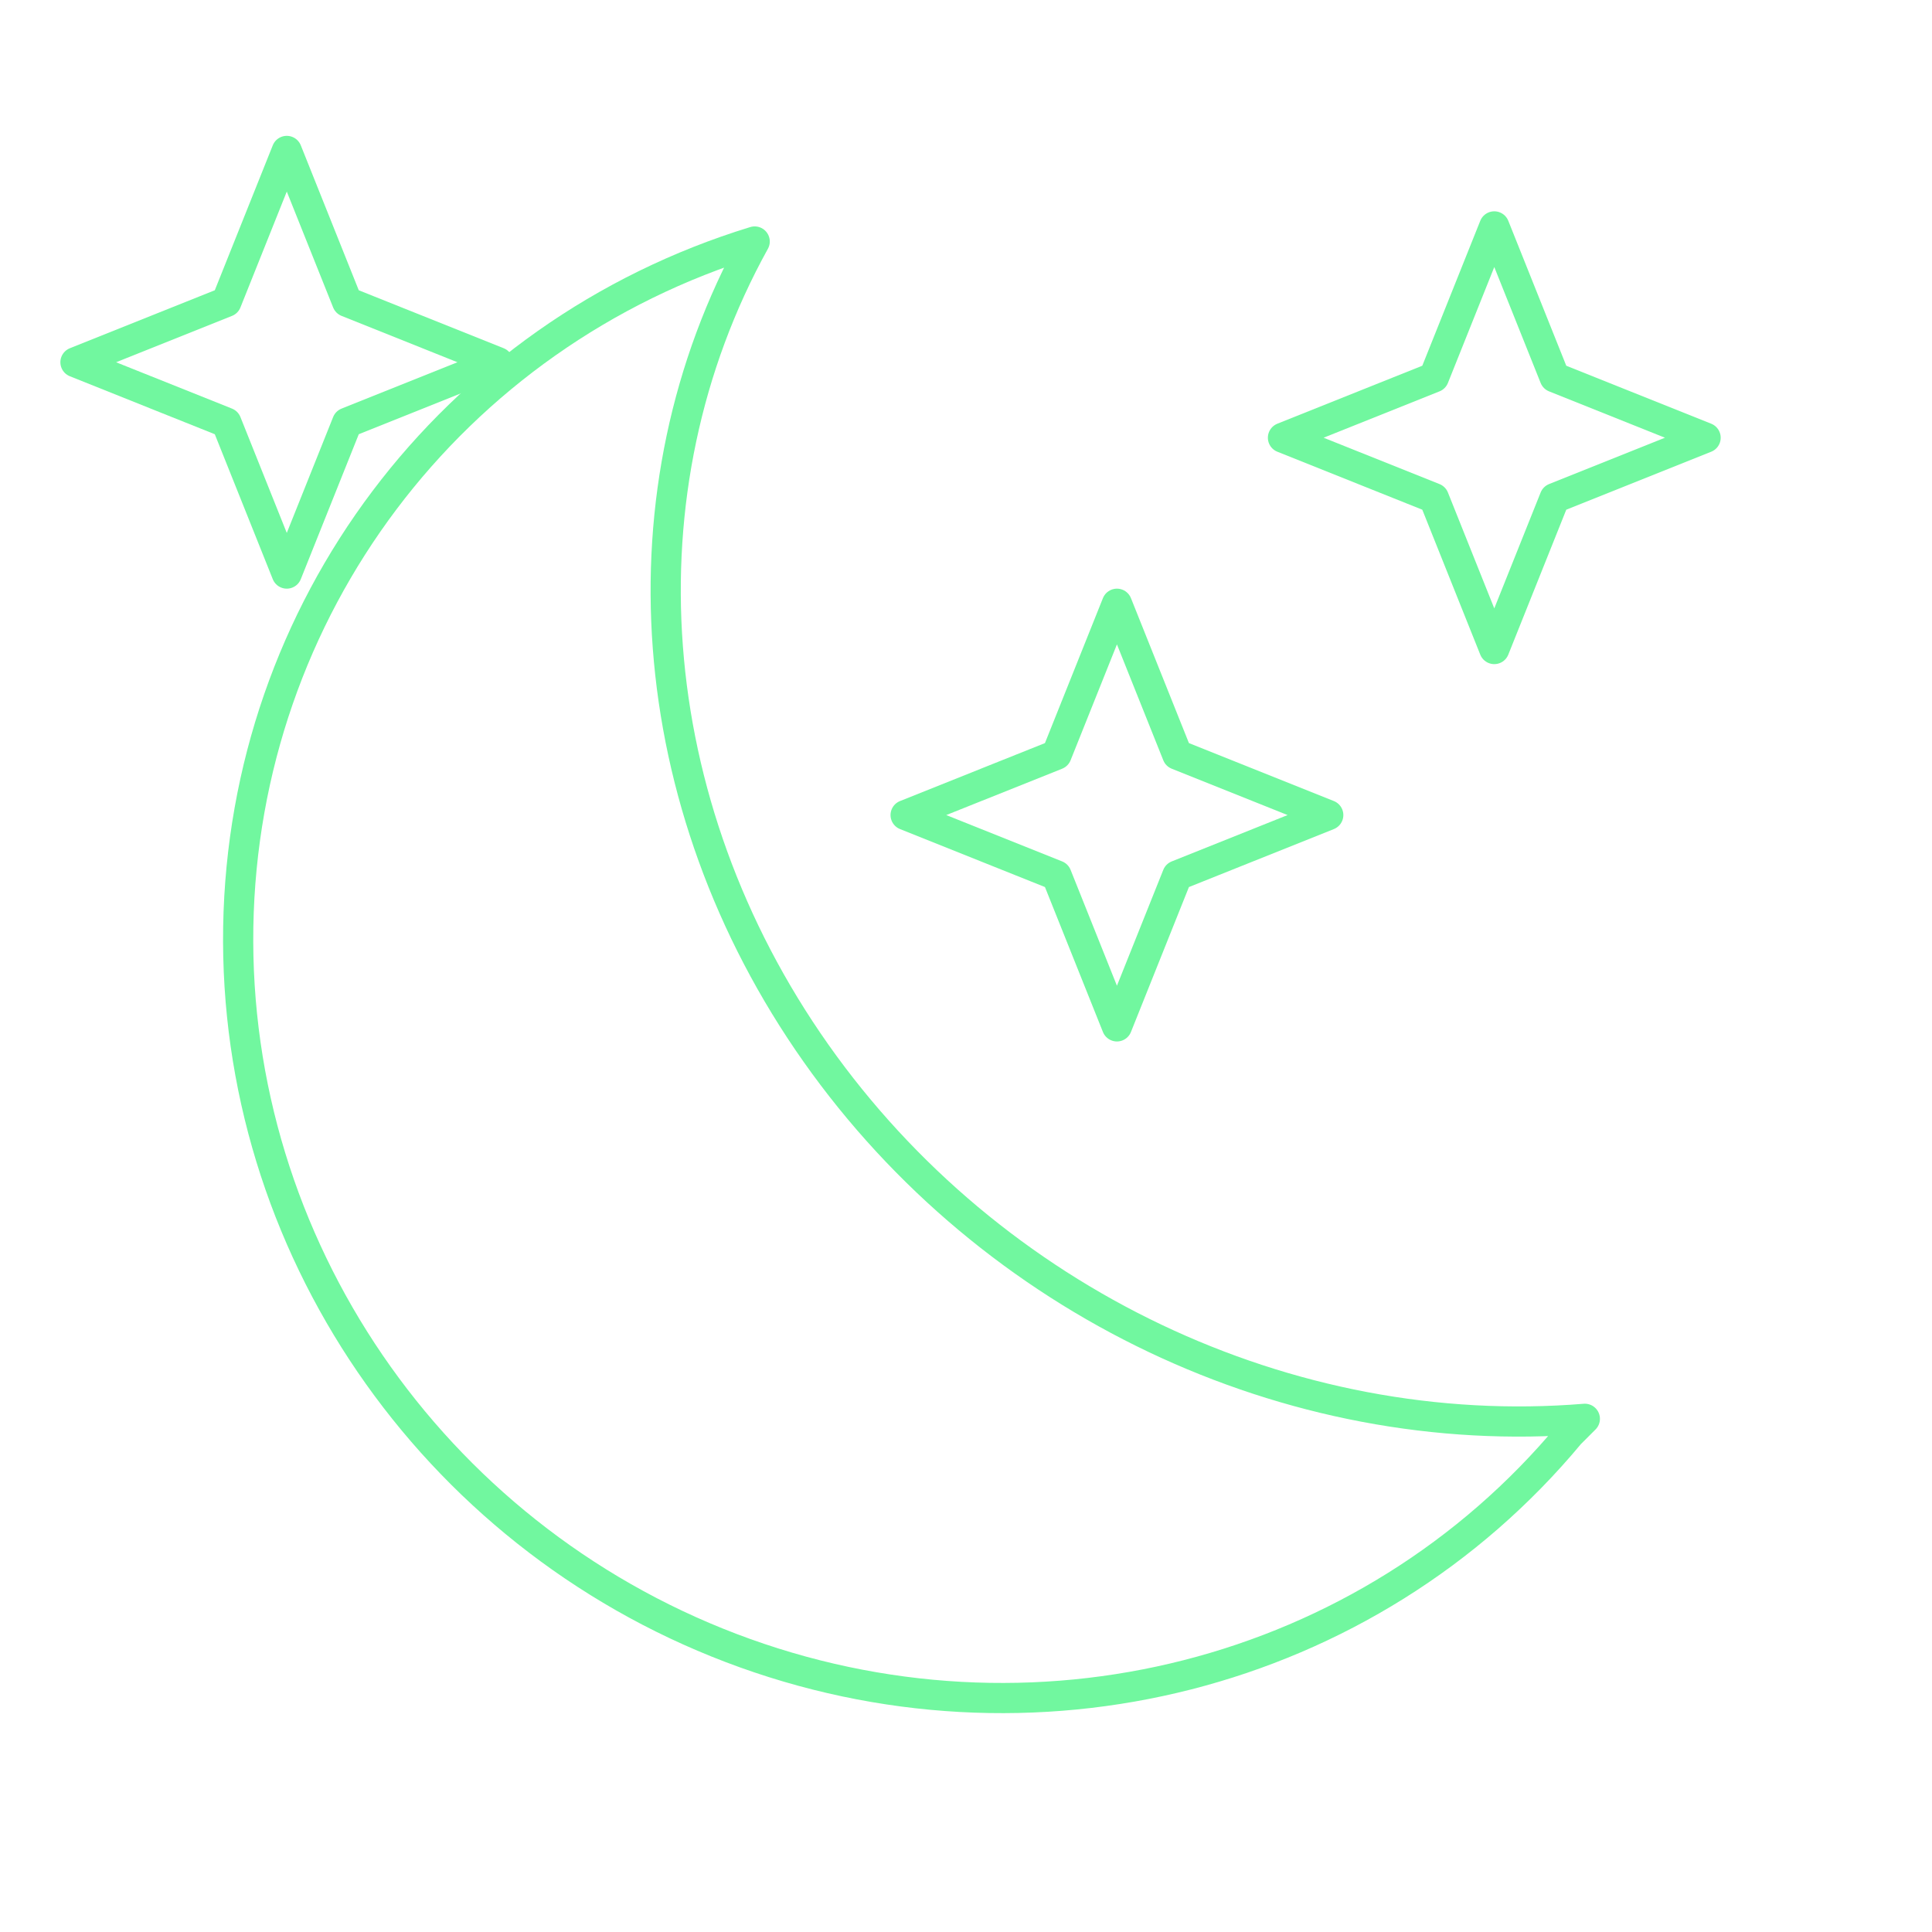
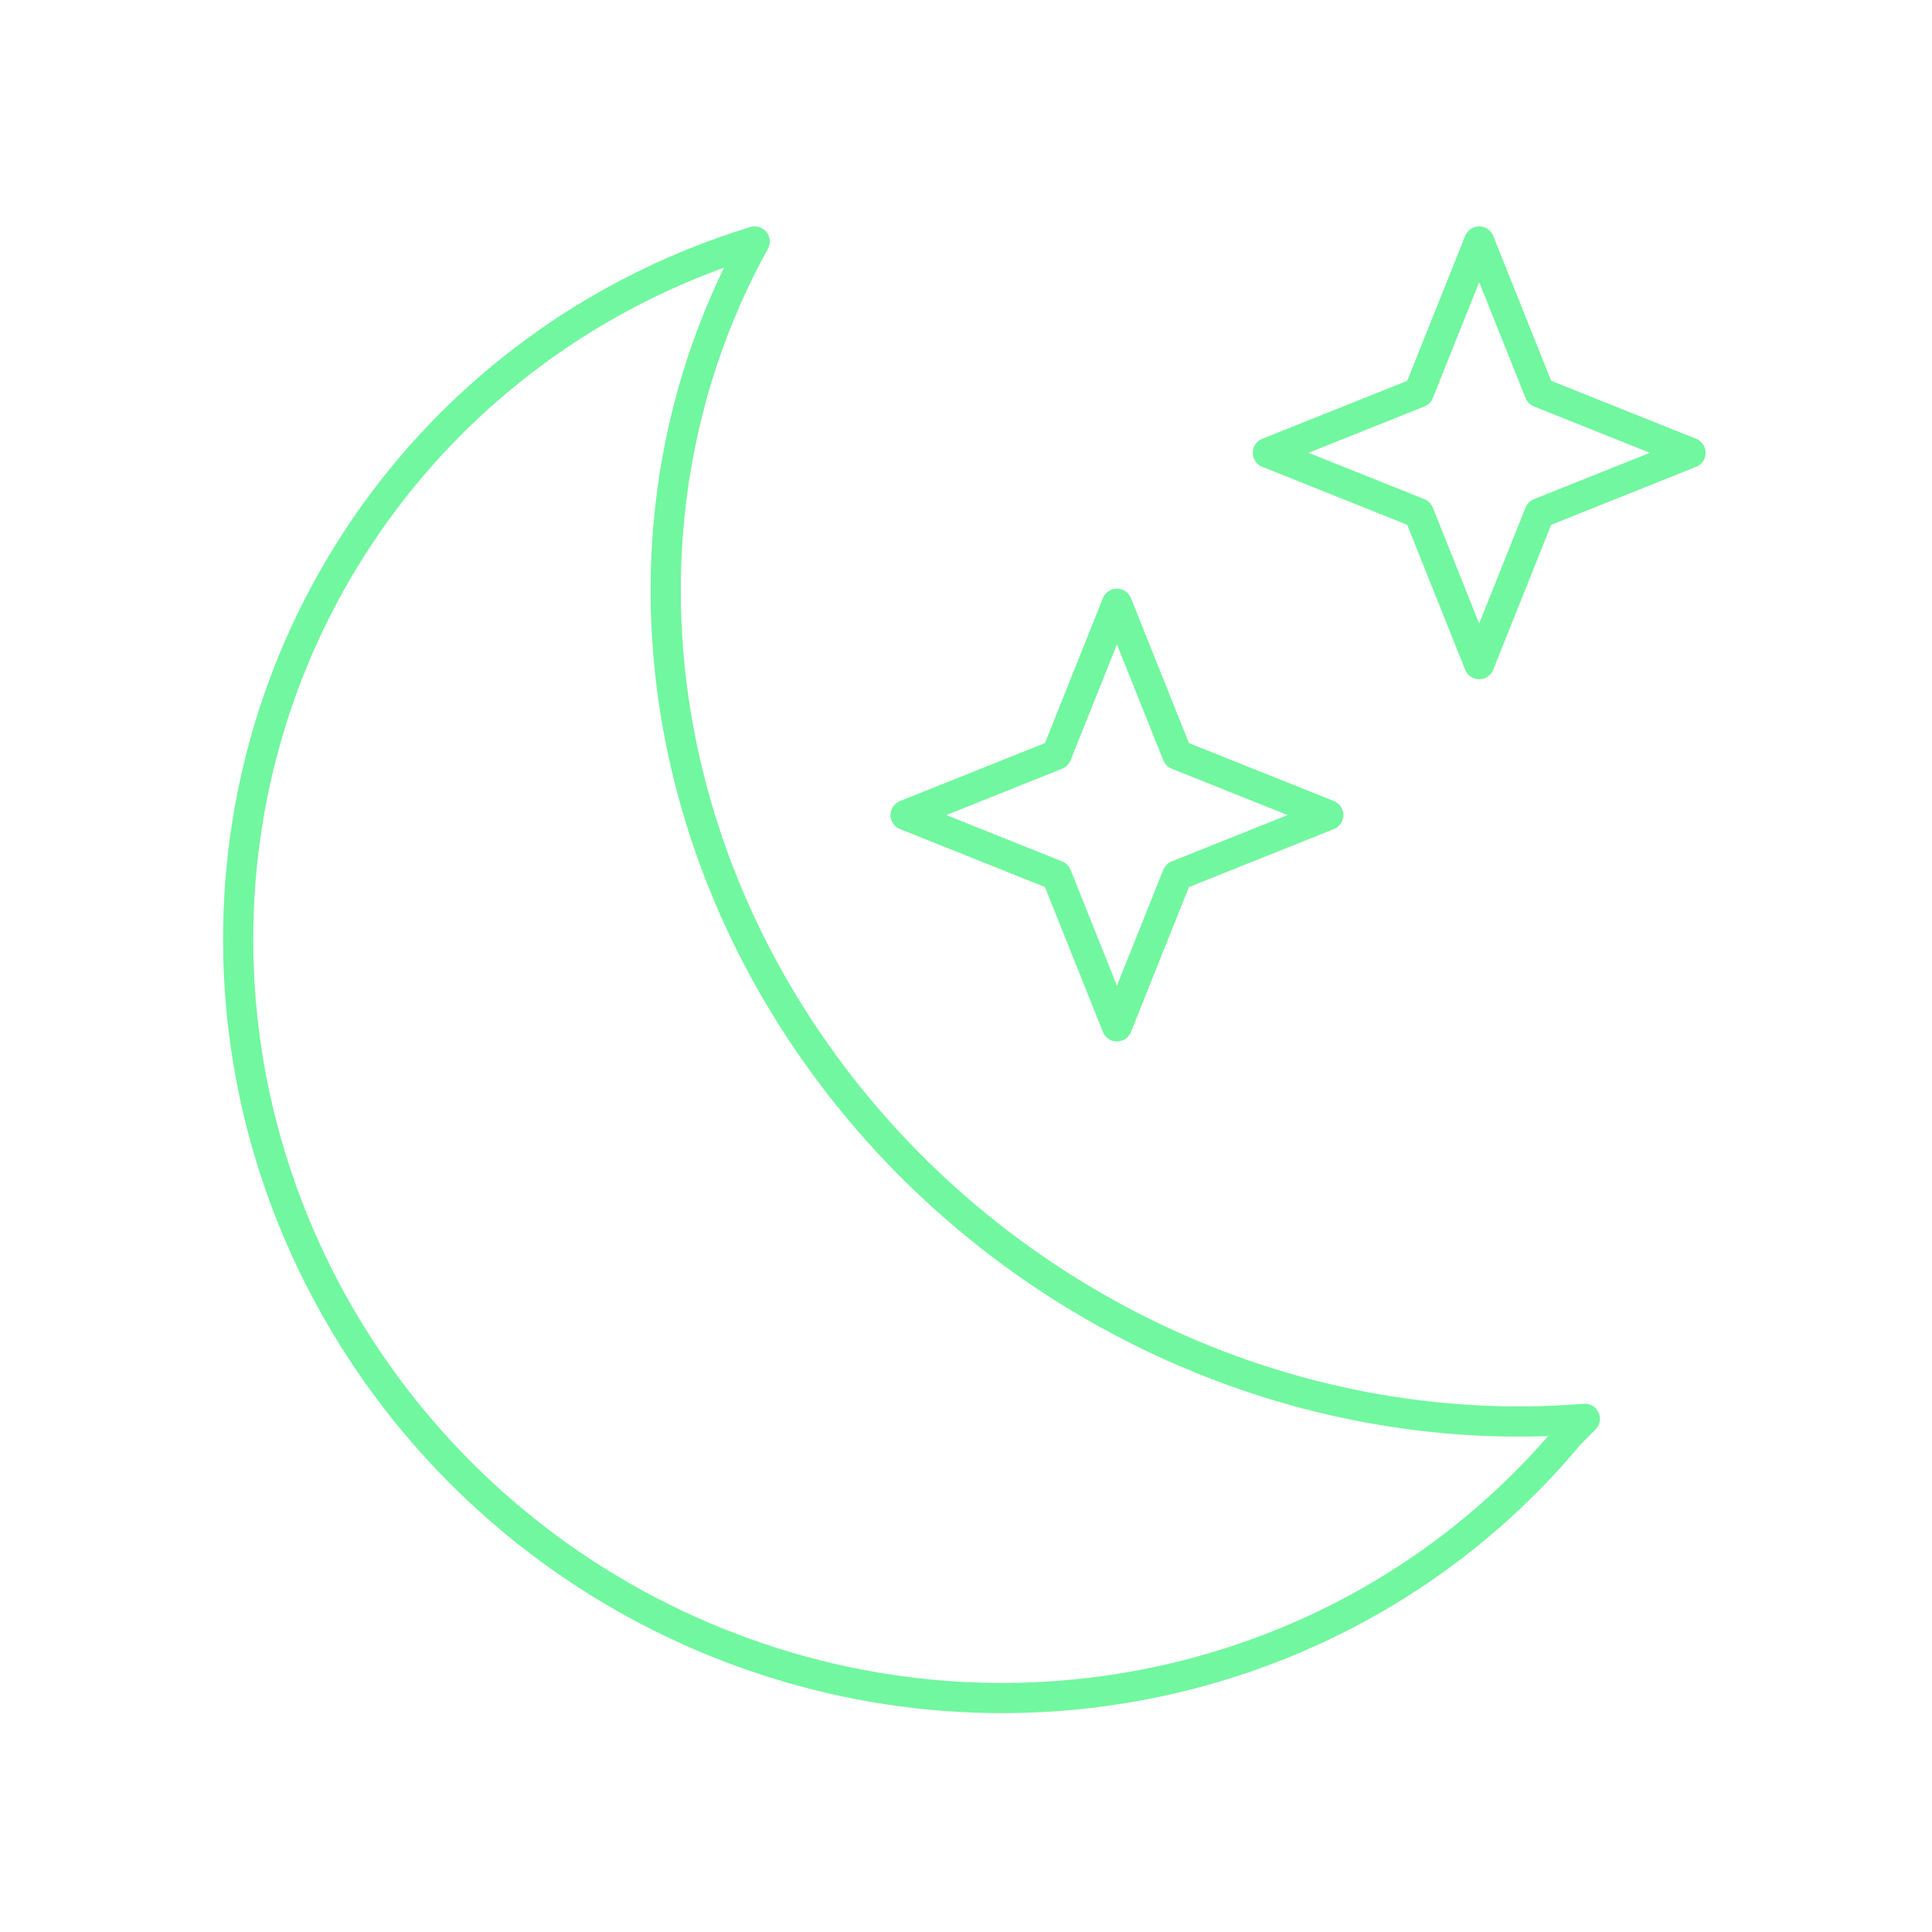
<svg xmlns="http://www.w3.org/2000/svg" viewBox="0 0 128 128" fill="none" stroke="#71F79F" stroke-width="2" stroke-linecap="round" stroke-linejoin="round">
-   <path d="m19 10 4 10 10 4-10 4-4 10-4-10-10-4 10-4z" id="x" />
-   <use href="#x" x="55" y="30" />
-   <use href="#x" x="80" y="5" />
+   <path d="m74 40 4 10 10 4-10 4-4 10-4-10-10-4 10-4z" id="x" />
+   <use href="#x" x="24" y="-24" />
  <path d="m104 95A50 49 35 1150 16a54 50 35 0055 78z" />
</svg>
